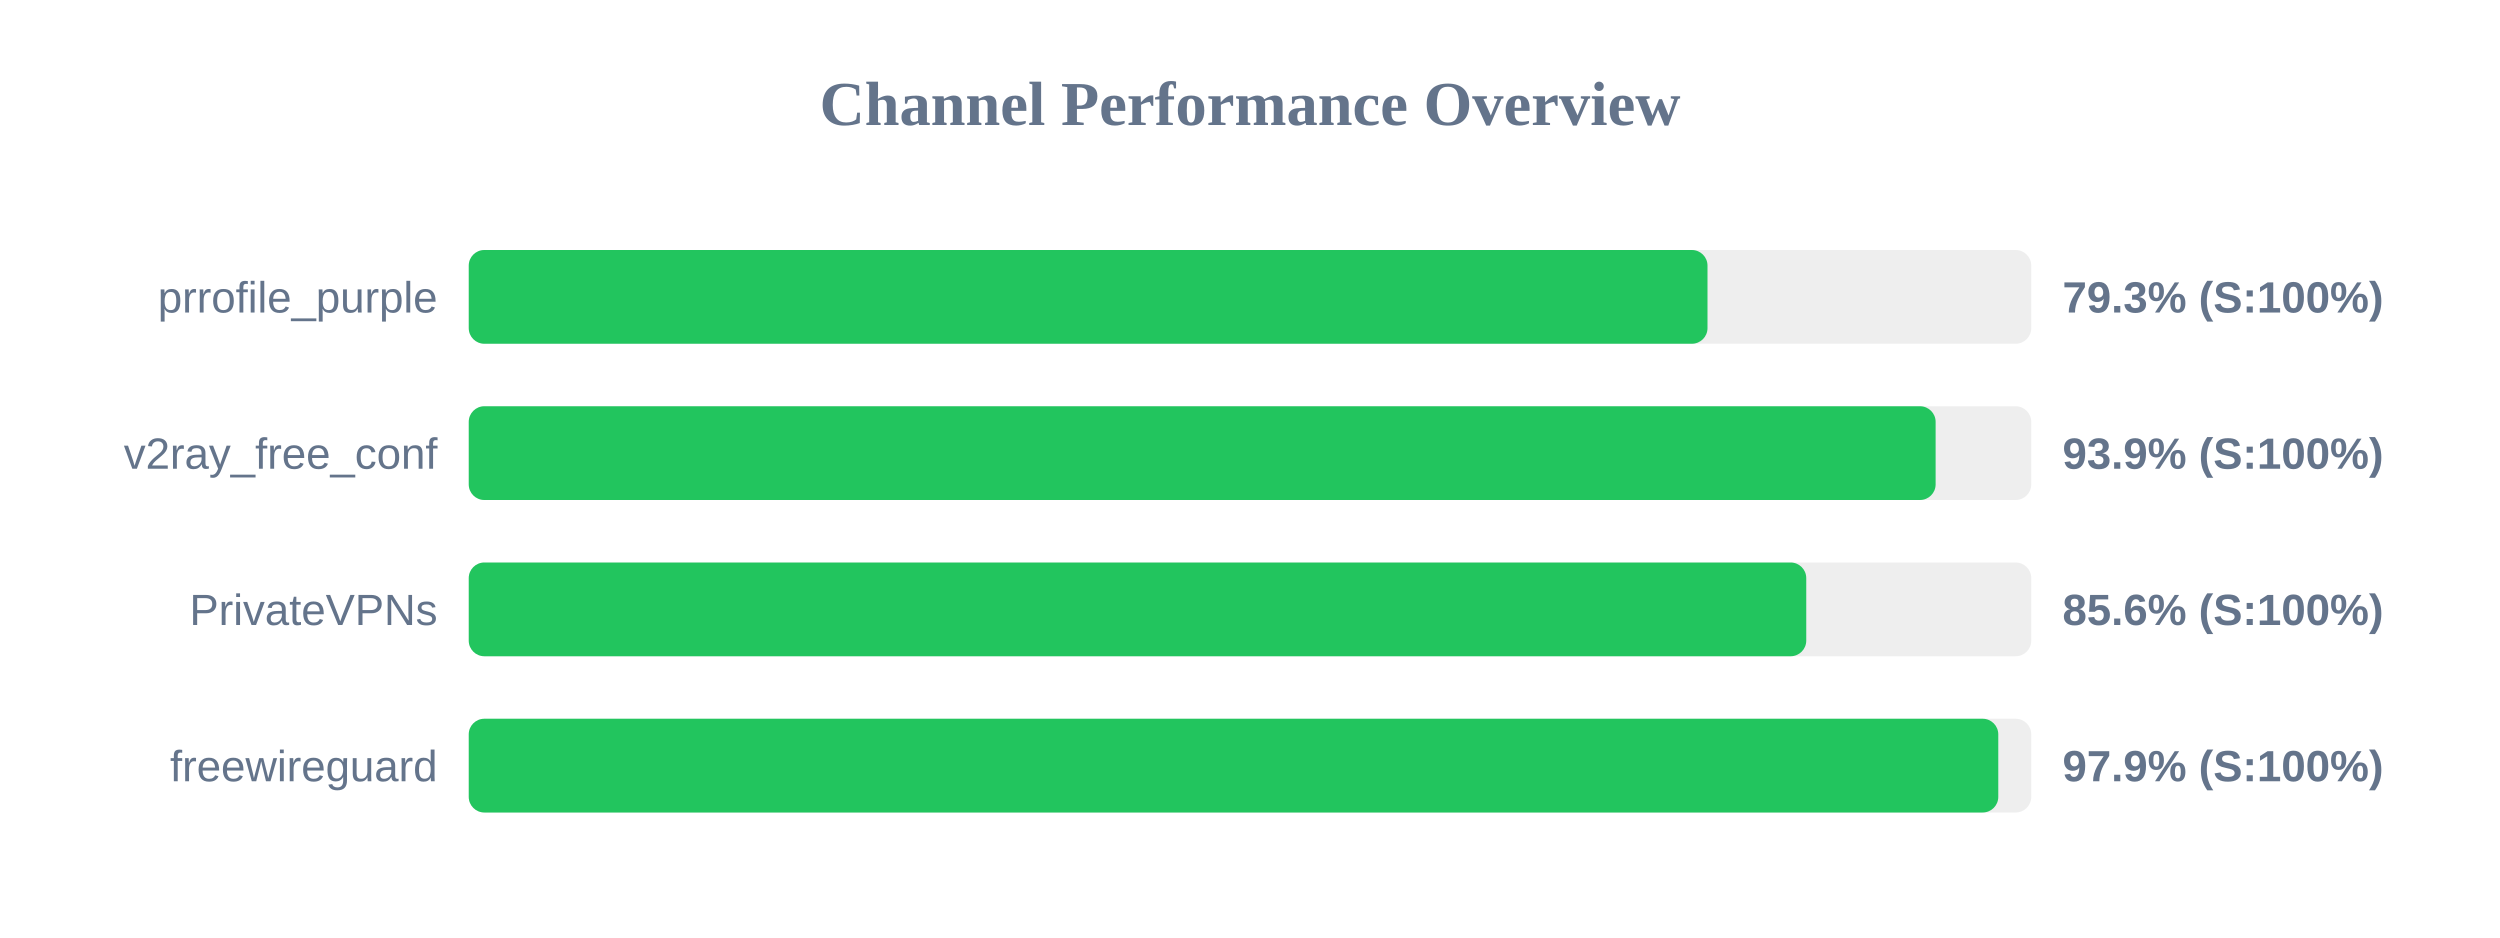
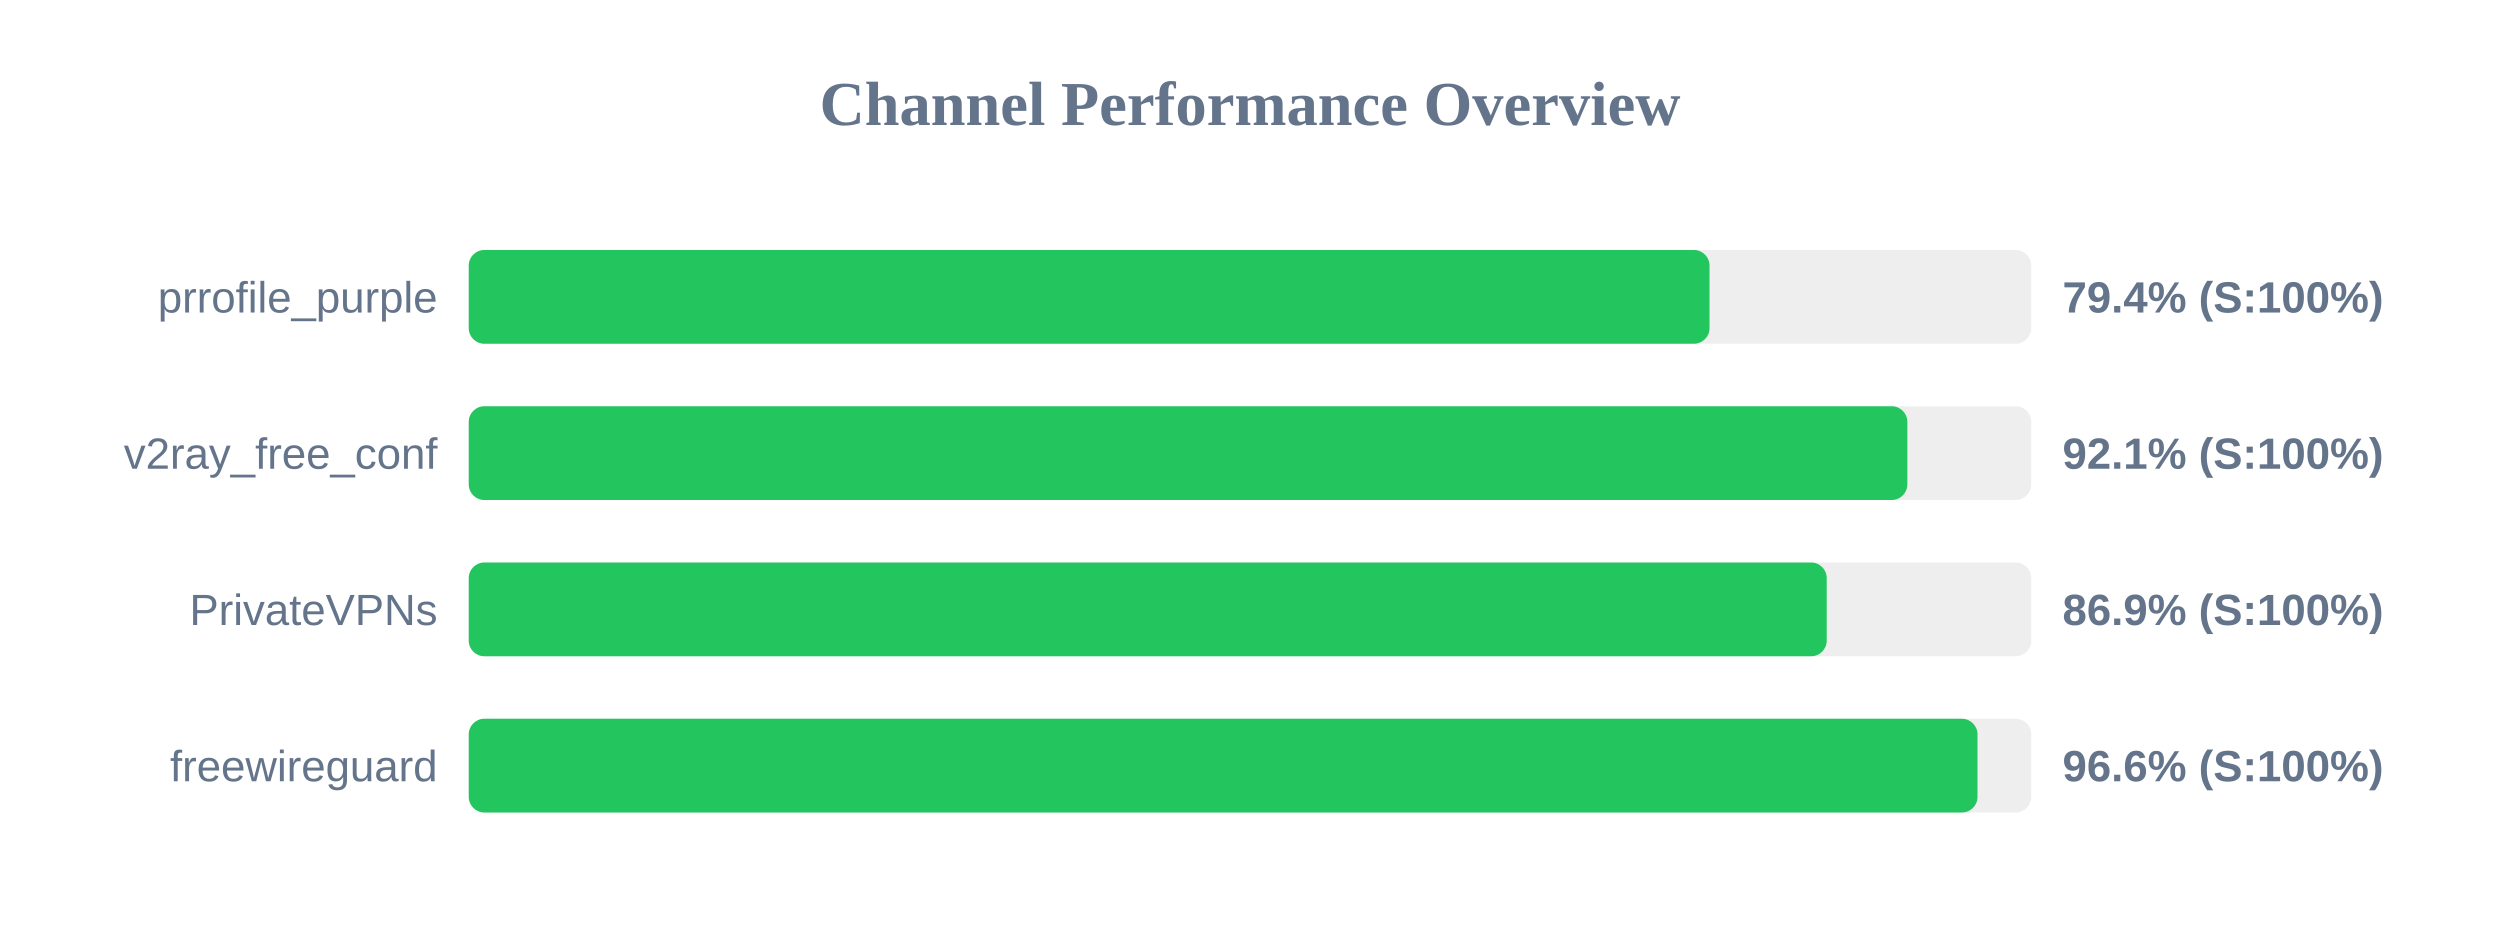
<svg xmlns="http://www.w3.org/2000/svg" width="800" height="300" version="1.1">
  <style>
        .row { font: 14px Arial; fill: #64748b; }
        .score { font: bold 14px Arial; fill: #64748b; }
    </style>
  <text x="400" y="40" text-anchor="middle" font-size="20px" font-weight="bold" fill="#64748b">Channel Performance Overview</text>
  <rect x="150" y="80" width="500" height="30" fill="#eee" rx="5" />
-   <rect x="150" y="80" width="396.4" height="30" fill="#22c55e" rx="5" />
+   <rect x="150" y="80" width="397.05" height="30" fill="#22c55e" rx="5" />
  <text x="140" y="100" text-anchor="end" class="row">prrofile_purple</text>
-   <text x="660" y="100" text-anchor="start" class="score">79.3% (S:100%)</text>
+   <text x="660" y="100" text-anchor="start" class="score">79.4% (S:100%)</text>
  <rect x="150" y="130" width="500" height="30" fill="#eee" rx="5" />
-   <rect x="150" y="130" width="469.4" height="30" fill="#22c55e" rx="5" />
+   <rect x="150" y="130" width="460.35" height="30" fill="#22c55e" rx="5" />
  <text x="140" y="150" text-anchor="end" class="row">v2ray_free_conf</text>
-   <text x="660" y="150" text-anchor="start" class="score">93.9% (S:100%)</text>
+   <text x="660" y="150" text-anchor="start" class="score">92.1% (S:100%)</text>
  <rect x="150" y="180" width="500" height="30" fill="#eee" rx="5" />
-   <rect x="150" y="180" width="428.0" height="30" fill="#22c55e" rx="5" />
+   <rect x="150" y="180" width="434.55" height="30" fill="#22c55e" rx="5" />
  <text x="140" y="200" text-anchor="end" class="row">PrivateVPNs</text>
-   <text x="660" y="200" text-anchor="start" class="score">85.6% (S:100%)</text>
+   <text x="660" y="200" text-anchor="start" class="score">86.9% (S:100%)</text>
  <rect x="150" y="230" width="500" height="30" fill="#eee" rx="5" />
-   <rect x="150" y="230" width="489.45" height="30" fill="#22c55e" rx="5" />
+   <rect x="150" y="230" width="482.8" height="30" fill="#22c55e" rx="5" />
  <text x="140" y="250" text-anchor="end" class="row">freewireguard</text>
-   <text x="660" y="250" text-anchor="start" class="score">97.9% (S:100%)</text>
+   <text x="660" y="250" text-anchor="start" class="score">96.6% (S:100%)</text>
</svg>
